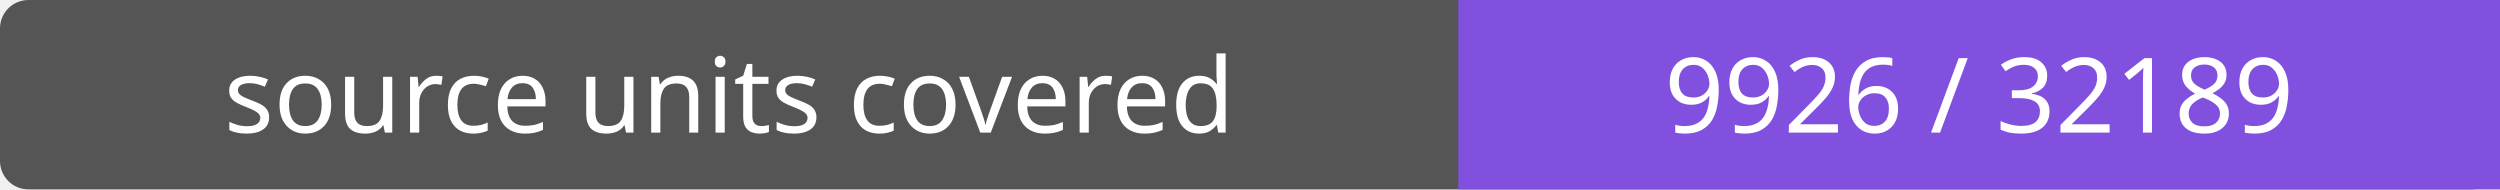
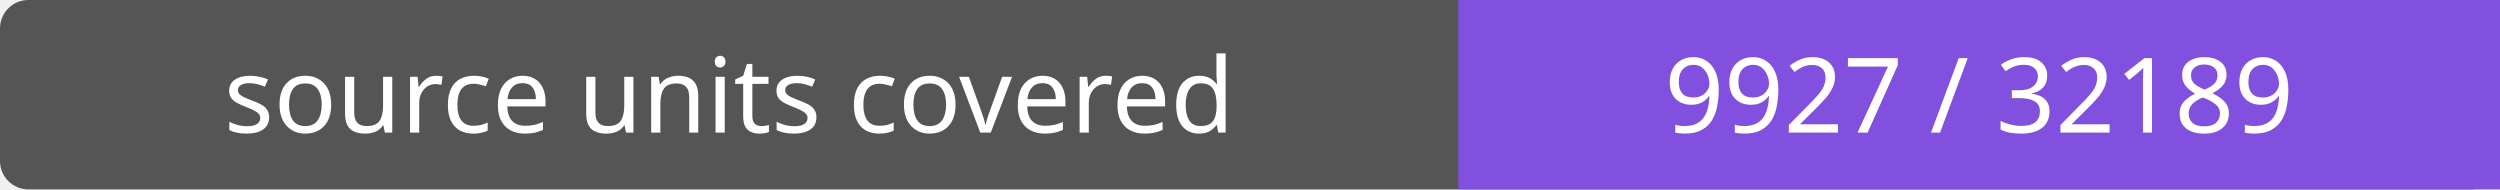
- <svg xmlns="http://www.w3.org/2000/svg" width="264" height="20" role="img" aria-label="source units covered: 9926 / 32189">
+ <svg xmlns="http://www.w3.org/2000/svg" width="264" height="20" role="img" aria-label="source units covered: 9927 / 32189">
  <rect width="264" height="20" rx="3" fill="#555" />
  <path fill="#8250df" d="M154 0h110v20H154z" />
  <g fill="#fff" text-anchor="middle" font-family="Verdana,sans-serif" font-size="11">
    <text x="77.0" y="14">source units covered</text>
-     <text x="209.0" y="14">9926 / 32189</text>
+     <text x="209.0" y="14">9927 / 32189</text>
  </g>
</svg>
